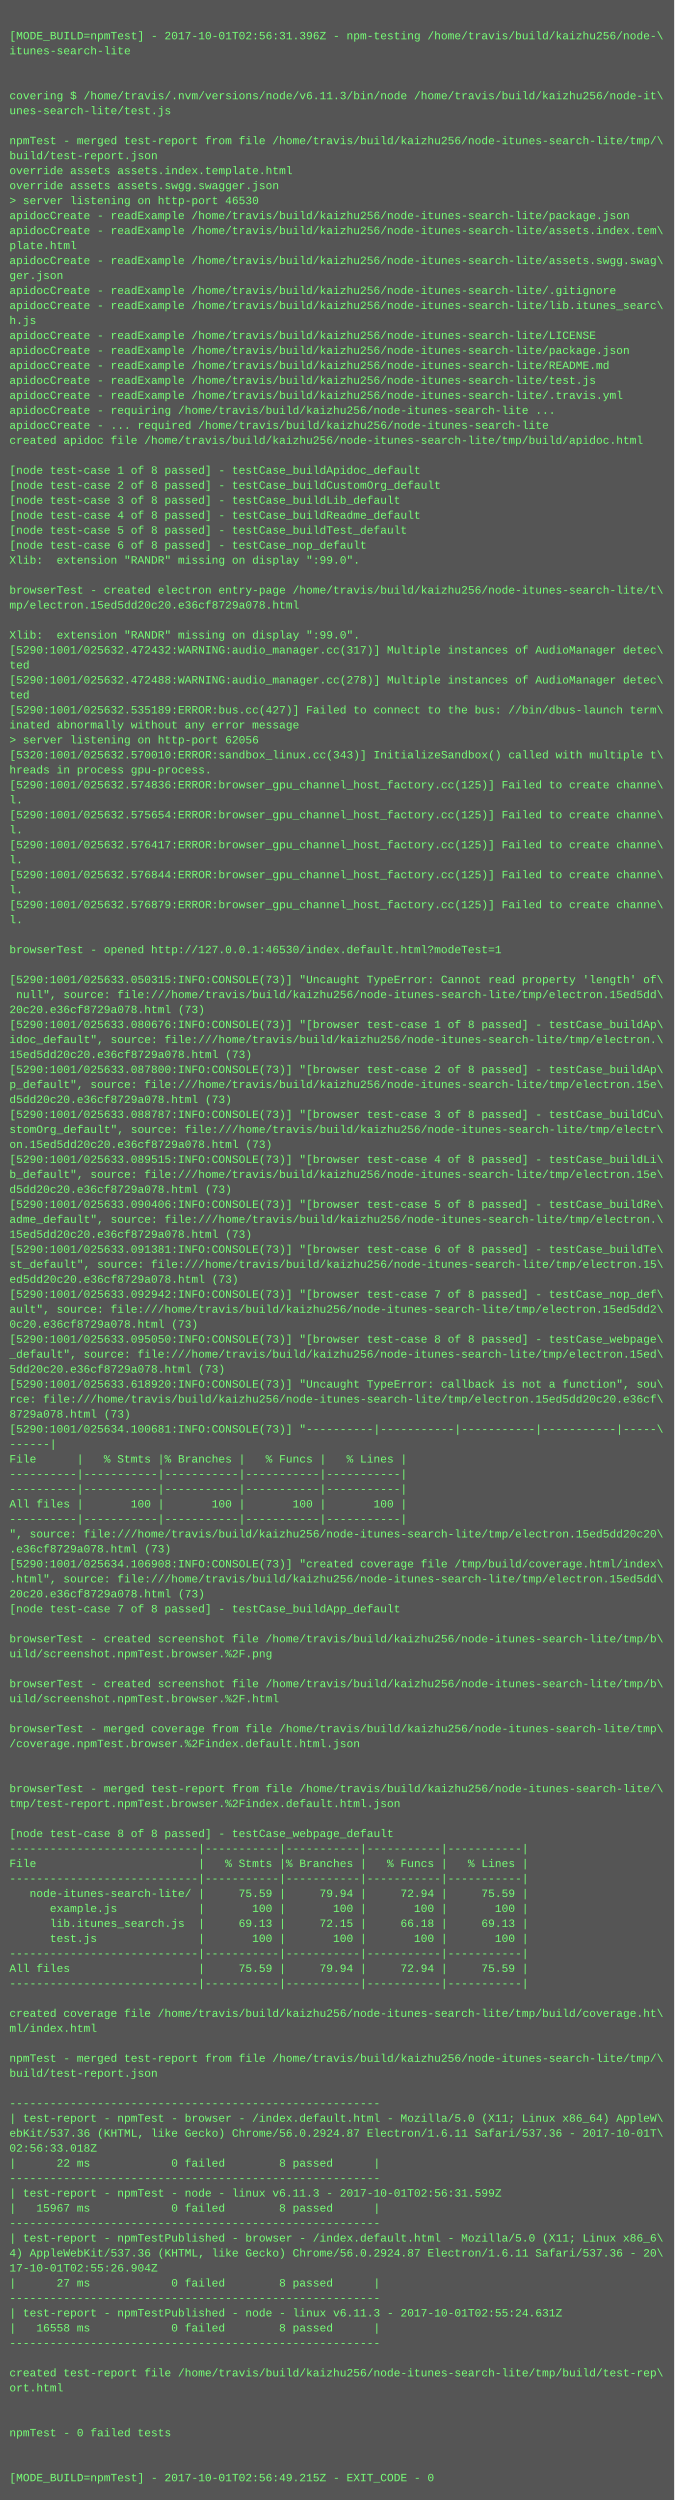
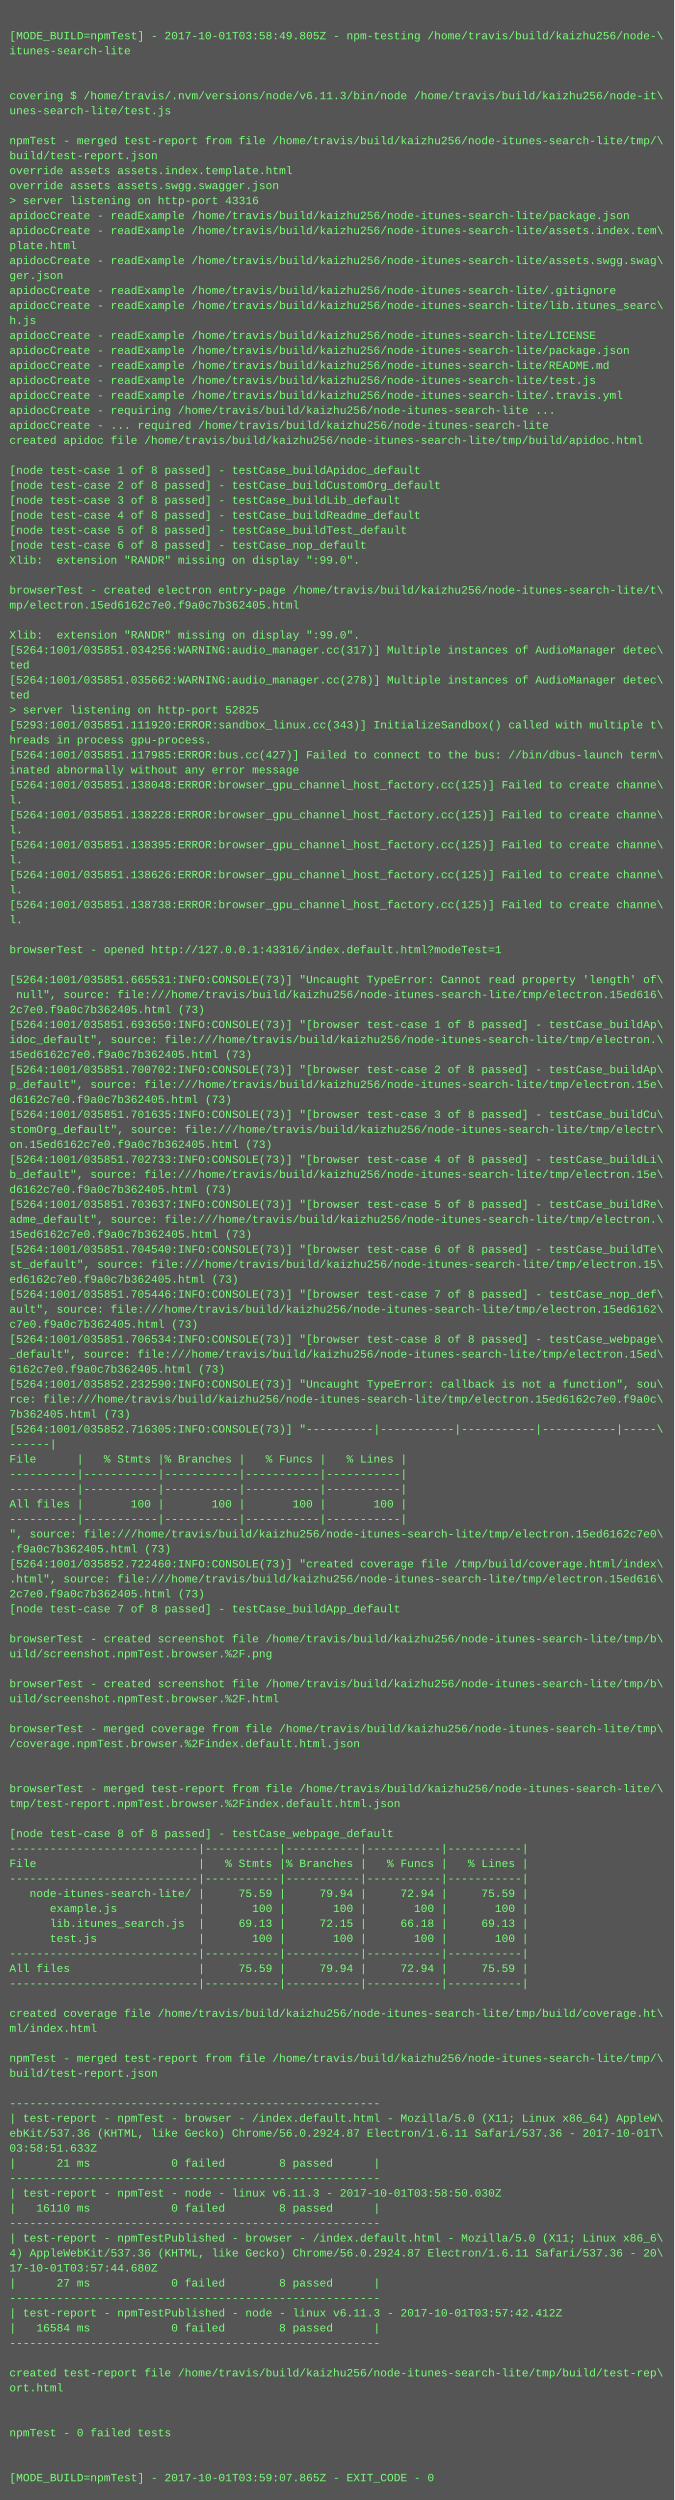
<svg xmlns="http://www.w3.org/2000/svg" height="2670" width="720">
  <rect height="2670" fill="#555" width="720" />
  <text fill="#7f7" font-family="Courier New" font-size="12" xml:space="preserve">
    <tspan x="10" y="26" />
-     <tspan x="10" y="42">[MODE_BUILD=npmTest] - 2017-10-01T02:56:31.396Z - npm-testing /home/travis/build/kaizhu256/node-\</tspan>
+     <tspan x="10" y="42">[MODE_BUILD=npmTest] - 2017-10-01T03:58:49.805Z - npm-testing /home/travis/build/kaizhu256/node-\</tspan>
    <tspan x="10" y="58">itunes-search-lite</tspan>
    <tspan x="10" y="74" />
    <tspan x="10" y="90" />
    <tspan x="10" y="106">covering $ /home/travis/.nvm/versions/node/v6.11.3/bin/node /home/travis/build/kaizhu256/node-it\</tspan>
    <tspan x="10" y="122">unes-search-lite/test.js</tspan>
    <tspan x="10" y="138" />
    <tspan x="10" y="154">npmTest - merged test-report from file /home/travis/build/kaizhu256/node-itunes-search-lite/tmp/\</tspan>
    <tspan x="10" y="170">build/test-report.json</tspan>
    <tspan x="10" y="186">override assets assets.index.template.html</tspan>
    <tspan x="10" y="202">override assets assets.swgg.swagger.json</tspan>
-     <tspan x="10" y="218">&gt; server listening on http-port 46530</tspan>
+     <tspan x="10" y="218">&gt; server listening on http-port 43316</tspan>
    <tspan x="10" y="234">apidocCreate - readExample /home/travis/build/kaizhu256/node-itunes-search-lite/package.json</tspan>
    <tspan x="10" y="250">apidocCreate - readExample /home/travis/build/kaizhu256/node-itunes-search-lite/assets.index.tem\</tspan>
    <tspan x="10" y="266">plate.html</tspan>
    <tspan x="10" y="282">apidocCreate - readExample /home/travis/build/kaizhu256/node-itunes-search-lite/assets.swgg.swag\</tspan>
    <tspan x="10" y="298">ger.json</tspan>
    <tspan x="10" y="314">apidocCreate - readExample /home/travis/build/kaizhu256/node-itunes-search-lite/.gitignore</tspan>
    <tspan x="10" y="330">apidocCreate - readExample /home/travis/build/kaizhu256/node-itunes-search-lite/lib.itunes_searc\</tspan>
    <tspan x="10" y="346">h.js</tspan>
    <tspan x="10" y="362">apidocCreate - readExample /home/travis/build/kaizhu256/node-itunes-search-lite/LICENSE</tspan>
    <tspan x="10" y="378">apidocCreate - readExample /home/travis/build/kaizhu256/node-itunes-search-lite/package.json</tspan>
    <tspan x="10" y="394">apidocCreate - readExample /home/travis/build/kaizhu256/node-itunes-search-lite/README.md</tspan>
    <tspan x="10" y="410">apidocCreate - readExample /home/travis/build/kaizhu256/node-itunes-search-lite/test.js</tspan>
    <tspan x="10" y="426">apidocCreate - readExample /home/travis/build/kaizhu256/node-itunes-search-lite/.travis.yml</tspan>
    <tspan x="10" y="442">apidocCreate - requiring /home/travis/build/kaizhu256/node-itunes-search-lite ...</tspan>
    <tspan x="10" y="458">apidocCreate - ... required /home/travis/build/kaizhu256/node-itunes-search-lite</tspan>
    <tspan x="10" y="474">created apidoc file /home/travis/build/kaizhu256/node-itunes-search-lite/tmp/build/apidoc.html</tspan>
    <tspan x="10" y="490" />
    <tspan x="10" y="506">[node test-case 1 of 8 passed] - testCase_buildApidoc_default</tspan>
    <tspan x="10" y="522">[node test-case 2 of 8 passed] - testCase_buildCustomOrg_default</tspan>
    <tspan x="10" y="538">[node test-case 3 of 8 passed] - testCase_buildLib_default</tspan>
    <tspan x="10" y="554">[node test-case 4 of 8 passed] - testCase_buildReadme_default</tspan>
    <tspan x="10" y="570">[node test-case 5 of 8 passed] - testCase_buildTest_default</tspan>
    <tspan x="10" y="586">[node test-case 6 of 8 passed] - testCase_nop_default</tspan>
    <tspan x="10" y="602">Xlib:  extension "RANDR" missing on display ":99.0".</tspan>
    <tspan x="10" y="618" />
    <tspan x="10" y="634">browserTest - created electron entry-page /home/travis/build/kaizhu256/node-itunes-search-lite/t\</tspan>
-     <tspan x="10" y="650">mp/electron.15ed5dd20c20.e36cf8729a078.html</tspan>
+     <tspan x="10" y="650">mp/electron.15ed6162c7e0.f9a0c7b362405.html</tspan>
    <tspan x="10" y="666" />
    <tspan x="10" y="682">Xlib:  extension "RANDR" missing on display ":99.0".</tspan>
-     <tspan x="10" y="698">[5290:1001/025632.472432:WARNING:audio_manager.cc(317)] Multiple instances of AudioManager detec\</tspan>
+     <tspan x="10" y="698">[5264:1001/035851.034256:WARNING:audio_manager.cc(317)] Multiple instances of AudioManager detec\</tspan>
    <tspan x="10" y="714">ted</tspan>
-     <tspan x="10" y="730">[5290:1001/025632.472488:WARNING:audio_manager.cc(278)] Multiple instances of AudioManager detec\</tspan>
+     <tspan x="10" y="730">[5264:1001/035851.035662:WARNING:audio_manager.cc(278)] Multiple instances of AudioManager detec\</tspan>
    <tspan x="10" y="746">ted</tspan>
-     <tspan x="10" y="762">[5290:1001/025632.535189:ERROR:bus.cc(427)] Failed to connect to the bus: //bin/dbus-launch term\</tspan>
-     <tspan x="10" y="778">inated abnormally without any error message</tspan>
-     <tspan x="10" y="794">&gt; server listening on http-port 62056</tspan>
-     <tspan x="10" y="810">[5320:1001/025632.570010:ERROR:sandbox_linux.cc(343)] InitializeSandbox() called with multiple t\</tspan>
-     <tspan x="10" y="826">hreads in process gpu-process. </tspan>
-     <tspan x="10" y="842">[5290:1001/025632.574836:ERROR:browser_gpu_channel_host_factory.cc(125)] Failed to create channe\</tspan>
+     <tspan x="10" y="762">&gt; server listening on http-port 52825</tspan>
+     <tspan x="10" y="778">[5293:1001/035851.111920:ERROR:sandbox_linux.cc(343)] InitializeSandbox() called with multiple t\</tspan>
+     <tspan x="10" y="794">hreads in process gpu-process. </tspan>
+     <tspan x="10" y="810">[5264:1001/035851.117985:ERROR:bus.cc(427)] Failed to connect to the bus: //bin/dbus-launch term\</tspan>
+     <tspan x="10" y="826">inated abnormally without any error message</tspan>
+     <tspan x="10" y="842">[5264:1001/035851.138048:ERROR:browser_gpu_channel_host_factory.cc(125)] Failed to create channe\</tspan>
    <tspan x="10" y="858">l.</tspan>
-     <tspan x="10" y="874">[5290:1001/025632.575654:ERROR:browser_gpu_channel_host_factory.cc(125)] Failed to create channe\</tspan>
+     <tspan x="10" y="874">[5264:1001/035851.138228:ERROR:browser_gpu_channel_host_factory.cc(125)] Failed to create channe\</tspan>
    <tspan x="10" y="890">l.</tspan>
-     <tspan x="10" y="906">[5290:1001/025632.576417:ERROR:browser_gpu_channel_host_factory.cc(125)] Failed to create channe\</tspan>
+     <tspan x="10" y="906">[5264:1001/035851.138395:ERROR:browser_gpu_channel_host_factory.cc(125)] Failed to create channe\</tspan>
    <tspan x="10" y="922">l.</tspan>
-     <tspan x="10" y="938">[5290:1001/025632.576844:ERROR:browser_gpu_channel_host_factory.cc(125)] Failed to create channe\</tspan>
+     <tspan x="10" y="938">[5264:1001/035851.138626:ERROR:browser_gpu_channel_host_factory.cc(125)] Failed to create channe\</tspan>
    <tspan x="10" y="954">l.</tspan>
-     <tspan x="10" y="970">[5290:1001/025632.576879:ERROR:browser_gpu_channel_host_factory.cc(125)] Failed to create channe\</tspan>
+     <tspan x="10" y="970">[5264:1001/035851.138738:ERROR:browser_gpu_channel_host_factory.cc(125)] Failed to create channe\</tspan>
    <tspan x="10" y="986">l.</tspan>
    <tspan x="10" y="1002" />
-     <tspan x="10" y="1018">browserTest - opened http://127.0.0.1:46530/index.default.html?modeTest=1</tspan>
+     <tspan x="10" y="1018">browserTest - opened http://127.0.0.1:43316/index.default.html?modeTest=1</tspan>
    <tspan x="10" y="1034" />
-     <tspan x="10" y="1050">[5290:1001/025633.050315:INFO:CONSOLE(73)] "Uncaught TypeError: Cannot read property 'length' of\</tspan>
-     <tspan x="10" y="1066"> null", source: file:///home/travis/build/kaizhu256/node-itunes-search-lite/tmp/electron.15ed5dd\</tspan>
-     <tspan x="10" y="1082">20c20.e36cf8729a078.html (73)</tspan>
-     <tspan x="10" y="1098">[5290:1001/025633.080676:INFO:CONSOLE(73)] "[browser test-case 1 of 8 passed] - testCase_buildAp\</tspan>
+     <tspan x="10" y="1050">[5264:1001/035851.665531:INFO:CONSOLE(73)] "Uncaught TypeError: Cannot read property 'length' of\</tspan>
+     <tspan x="10" y="1066"> null", source: file:///home/travis/build/kaizhu256/node-itunes-search-lite/tmp/electron.15ed616\</tspan>
+     <tspan x="10" y="1082">2c7e0.f9a0c7b362405.html (73)</tspan>
+     <tspan x="10" y="1098">[5264:1001/035851.693650:INFO:CONSOLE(73)] "[browser test-case 1 of 8 passed] - testCase_buildAp\</tspan>
    <tspan x="10" y="1114">idoc_default", source: file:///home/travis/build/kaizhu256/node-itunes-search-lite/tmp/electron.\</tspan>
-     <tspan x="10" y="1130">15ed5dd20c20.e36cf8729a078.html (73)</tspan>
-     <tspan x="10" y="1146">[5290:1001/025633.087800:INFO:CONSOLE(73)] "[browser test-case 2 of 8 passed] - testCase_buildAp\</tspan>
+     <tspan x="10" y="1130">15ed6162c7e0.f9a0c7b362405.html (73)</tspan>
+     <tspan x="10" y="1146">[5264:1001/035851.700702:INFO:CONSOLE(73)] "[browser test-case 2 of 8 passed] - testCase_buildAp\</tspan>
    <tspan x="10" y="1162">p_default", source: file:///home/travis/build/kaizhu256/node-itunes-search-lite/tmp/electron.15e\</tspan>
-     <tspan x="10" y="1178">d5dd20c20.e36cf8729a078.html (73)</tspan>
-     <tspan x="10" y="1194">[5290:1001/025633.088787:INFO:CONSOLE(73)] "[browser test-case 3 of 8 passed] - testCase_buildCu\</tspan>
+     <tspan x="10" y="1178">d6162c7e0.f9a0c7b362405.html (73)</tspan>
+     <tspan x="10" y="1194">[5264:1001/035851.701635:INFO:CONSOLE(73)] "[browser test-case 3 of 8 passed] - testCase_buildCu\</tspan>
    <tspan x="10" y="1210">stomOrg_default", source: file:///home/travis/build/kaizhu256/node-itunes-search-lite/tmp/electr\</tspan>
-     <tspan x="10" y="1226">on.15ed5dd20c20.e36cf8729a078.html (73)</tspan>
-     <tspan x="10" y="1242">[5290:1001/025633.089515:INFO:CONSOLE(73)] "[browser test-case 4 of 8 passed] - testCase_buildLi\</tspan>
+     <tspan x="10" y="1226">on.15ed6162c7e0.f9a0c7b362405.html (73)</tspan>
+     <tspan x="10" y="1242">[5264:1001/035851.702733:INFO:CONSOLE(73)] "[browser test-case 4 of 8 passed] - testCase_buildLi\</tspan>
    <tspan x="10" y="1258">b_default", source: file:///home/travis/build/kaizhu256/node-itunes-search-lite/tmp/electron.15e\</tspan>
-     <tspan x="10" y="1274">d5dd20c20.e36cf8729a078.html (73)</tspan>
-     <tspan x="10" y="1290">[5290:1001/025633.090406:INFO:CONSOLE(73)] "[browser test-case 5 of 8 passed] - testCase_buildRe\</tspan>
+     <tspan x="10" y="1274">d6162c7e0.f9a0c7b362405.html (73)</tspan>
+     <tspan x="10" y="1290">[5264:1001/035851.703637:INFO:CONSOLE(73)] "[browser test-case 5 of 8 passed] - testCase_buildRe\</tspan>
    <tspan x="10" y="1306">adme_default", source: file:///home/travis/build/kaizhu256/node-itunes-search-lite/tmp/electron.\</tspan>
-     <tspan x="10" y="1322">15ed5dd20c20.e36cf8729a078.html (73)</tspan>
-     <tspan x="10" y="1338">[5290:1001/025633.091381:INFO:CONSOLE(73)] "[browser test-case 6 of 8 passed] - testCase_buildTe\</tspan>
+     <tspan x="10" y="1322">15ed6162c7e0.f9a0c7b362405.html (73)</tspan>
+     <tspan x="10" y="1338">[5264:1001/035851.704540:INFO:CONSOLE(73)] "[browser test-case 6 of 8 passed] - testCase_buildTe\</tspan>
    <tspan x="10" y="1354">st_default", source: file:///home/travis/build/kaizhu256/node-itunes-search-lite/tmp/electron.15\</tspan>
-     <tspan x="10" y="1370">ed5dd20c20.e36cf8729a078.html (73)</tspan>
-     <tspan x="10" y="1386">[5290:1001/025633.092942:INFO:CONSOLE(73)] "[browser test-case 7 of 8 passed] - testCase_nop_def\</tspan>
-     <tspan x="10" y="1402">ault", source: file:///home/travis/build/kaizhu256/node-itunes-search-lite/tmp/electron.15ed5dd2\</tspan>
-     <tspan x="10" y="1418">0c20.e36cf8729a078.html (73)</tspan>
-     <tspan x="10" y="1434">[5290:1001/025633.095050:INFO:CONSOLE(73)] "[browser test-case 8 of 8 passed] - testCase_webpage\</tspan>
+     <tspan x="10" y="1370">ed6162c7e0.f9a0c7b362405.html (73)</tspan>
+     <tspan x="10" y="1386">[5264:1001/035851.705446:INFO:CONSOLE(73)] "[browser test-case 7 of 8 passed] - testCase_nop_def\</tspan>
+     <tspan x="10" y="1402">ault", source: file:///home/travis/build/kaizhu256/node-itunes-search-lite/tmp/electron.15ed6162\</tspan>
+     <tspan x="10" y="1418">c7e0.f9a0c7b362405.html (73)</tspan>
+     <tspan x="10" y="1434">[5264:1001/035851.706534:INFO:CONSOLE(73)] "[browser test-case 8 of 8 passed] - testCase_webpage\</tspan>
    <tspan x="10" y="1450">_default", source: file:///home/travis/build/kaizhu256/node-itunes-search-lite/tmp/electron.15ed\</tspan>
-     <tspan x="10" y="1466">5dd20c20.e36cf8729a078.html (73)</tspan>
-     <tspan x="10" y="1482">[5290:1001/025633.618920:INFO:CONSOLE(73)] "Uncaught TypeError: callback is not a function", sou\</tspan>
-     <tspan x="10" y="1498">rce: file:///home/travis/build/kaizhu256/node-itunes-search-lite/tmp/electron.15ed5dd20c20.e36cf\</tspan>
-     <tspan x="10" y="1514">8729a078.html (73)</tspan>
-     <tspan x="10" y="1530">[5290:1001/025634.100681:INFO:CONSOLE(73)] "----------|-----------|-----------|-----------|-----\</tspan>
+     <tspan x="10" y="1466">6162c7e0.f9a0c7b362405.html (73)</tspan>
+     <tspan x="10" y="1482">[5264:1001/035852.232590:INFO:CONSOLE(73)] "Uncaught TypeError: callback is not a function", sou\</tspan>
+     <tspan x="10" y="1498">rce: file:///home/travis/build/kaizhu256/node-itunes-search-lite/tmp/electron.15ed6162c7e0.f9a0c\</tspan>
+     <tspan x="10" y="1514">7b362405.html (73)</tspan>
+     <tspan x="10" y="1530">[5264:1001/035852.716305:INFO:CONSOLE(73)] "----------|-----------|-----------|-----------|-----\</tspan>
    <tspan x="10" y="1546">------|</tspan>
    <tspan x="10" y="1562">File      |   % Stmts |% Branches |   % Funcs |   % Lines |</tspan>
    <tspan x="10" y="1578">----------|-----------|-----------|-----------|-----------|</tspan>
    <tspan x="10" y="1594">----------|-----------|-----------|-----------|-----------|</tspan>
    <tspan x="10" y="1610">All files |       100 |       100 |       100 |       100 |</tspan>
    <tspan x="10" y="1626">----------|-----------|-----------|-----------|-----------|</tspan>
-     <tspan x="10" y="1642">", source: file:///home/travis/build/kaizhu256/node-itunes-search-lite/tmp/electron.15ed5dd20c20\</tspan>
-     <tspan x="10" y="1658">.e36cf8729a078.html (73)</tspan>
-     <tspan x="10" y="1674">[5290:1001/025634.106908:INFO:CONSOLE(73)] "created coverage file /tmp/build/coverage.html/index\</tspan>
-     <tspan x="10" y="1690">.html", source: file:///home/travis/build/kaizhu256/node-itunes-search-lite/tmp/electron.15ed5dd\</tspan>
-     <tspan x="10" y="1706">20c20.e36cf8729a078.html (73)</tspan>
+     <tspan x="10" y="1642">", source: file:///home/travis/build/kaizhu256/node-itunes-search-lite/tmp/electron.15ed6162c7e0\</tspan>
+     <tspan x="10" y="1658">.f9a0c7b362405.html (73)</tspan>
+     <tspan x="10" y="1674">[5264:1001/035852.722460:INFO:CONSOLE(73)] "created coverage file /tmp/build/coverage.html/index\</tspan>
+     <tspan x="10" y="1690">.html", source: file:///home/travis/build/kaizhu256/node-itunes-search-lite/tmp/electron.15ed616\</tspan>
+     <tspan x="10" y="1706">2c7e0.f9a0c7b362405.html (73)</tspan>
    <tspan x="10" y="1722">[node test-case 7 of 8 passed] - testCase_buildApp_default</tspan>
    <tspan x="10" y="1738" />
    <tspan x="10" y="1754">browserTest - created screenshot file /home/travis/build/kaizhu256/node-itunes-search-lite/tmp/b\</tspan>
    <tspan x="10" y="1770">uild/screenshot.npmTest.browser.%2F.png</tspan>
    <tspan x="10" y="1786" />
    <tspan x="10" y="1802">browserTest - created screenshot file /home/travis/build/kaizhu256/node-itunes-search-lite/tmp/b\</tspan>
    <tspan x="10" y="1818">uild/screenshot.npmTest.browser.%2F.html</tspan>
    <tspan x="10" y="1834" />
    <tspan x="10" y="1850">browserTest - merged coverage from file /home/travis/build/kaizhu256/node-itunes-search-lite/tmp\</tspan>
    <tspan x="10" y="1866">/coverage.npmTest.browser.%2Findex.default.html.json</tspan>
    <tspan x="10" y="1882" />
    <tspan x="10" y="1898" />
    <tspan x="10" y="1914">browserTest - merged test-report from file /home/travis/build/kaizhu256/node-itunes-search-lite/\</tspan>
    <tspan x="10" y="1930">tmp/test-report.npmTest.browser.%2Findex.default.html.json</tspan>
    <tspan x="10" y="1946" />
    <tspan x="10" y="1962">[node test-case 8 of 8 passed] - testCase_webpage_default</tspan>
    <tspan x="10" y="1978">----------------------------|-----------|-----------|-----------|-----------|</tspan>
    <tspan x="10" y="1994">File                        |   % Stmts |% Branches |   % Funcs |   % Lines |</tspan>
    <tspan x="10" y="2010">----------------------------|-----------|-----------|-----------|-----------|</tspan>
    <tspan x="10" y="2026">   node-itunes-search-lite/ |     75.59 |     79.94 |     72.94 |     75.59 |</tspan>
    <tspan x="10" y="2042">      example.js            |       100 |       100 |       100 |       100 |</tspan>
    <tspan x="10" y="2058">      lib.itunes_search.js  |     69.13 |     72.15 |     66.18 |     69.13 |</tspan>
    <tspan x="10" y="2074">      test.js               |       100 |       100 |       100 |       100 |</tspan>
    <tspan x="10" y="2090">----------------------------|-----------|-----------|-----------|-----------|</tspan>
    <tspan x="10" y="2106">All files                   |     75.59 |     79.94 |     72.94 |     75.59 |</tspan>
    <tspan x="10" y="2122">----------------------------|-----------|-----------|-----------|-----------|</tspan>
    <tspan x="10" y="2138" />
    <tspan x="10" y="2154">created coverage file /home/travis/build/kaizhu256/node-itunes-search-lite/tmp/build/coverage.ht\</tspan>
    <tspan x="10" y="2170">ml/index.html</tspan>
    <tspan x="10" y="2186" />
    <tspan x="10" y="2202">npmTest - merged test-report from file /home/travis/build/kaizhu256/node-itunes-search-lite/tmp/\</tspan>
    <tspan x="10" y="2218">build/test-report.json</tspan>
    <tspan x="10" y="2234" />
    <tspan x="10" y="2250">-------------------------------------------------------</tspan>
    <tspan x="10" y="2266">| test-report - npmTest - browser - /index.default.html - Mozilla/5.0 (X11; Linux x86_64) AppleW\</tspan>
    <tspan x="10" y="2282">ebKit/537.36 (KHTML, like Gecko) Chrome/56.0.2924.87 Electron/1.6.11 Safari/537.36 - 2017-10-01T\</tspan>
-     <tspan x="10" y="2298">02:56:33.018Z</tspan>
-     <tspan x="10" y="2314">|      22 ms            0 failed        8 passed      |</tspan>
+     <tspan x="10" y="2298">03:58:51.633Z</tspan>
+     <tspan x="10" y="2314">|      21 ms            0 failed        8 passed      |</tspan>
    <tspan x="10" y="2330">-------------------------------------------------------</tspan>
-     <tspan x="10" y="2346">| test-report - npmTest - node - linux v6.11.3 - 2017-10-01T02:56:31.599Z</tspan>
-     <tspan x="10" y="2362">|   15967 ms            0 failed        8 passed      |</tspan>
+     <tspan x="10" y="2346">| test-report - npmTest - node - linux v6.11.3 - 2017-10-01T03:58:50.030Z</tspan>
+     <tspan x="10" y="2362">|   16110 ms            0 failed        8 passed      |</tspan>
    <tspan x="10" y="2378">-------------------------------------------------------</tspan>
    <tspan x="10" y="2394">| test-report - npmTestPublished - browser - /index.default.html - Mozilla/5.0 (X11; Linux x86_6\</tspan>
    <tspan x="10" y="2410">4) AppleWebKit/537.36 (KHTML, like Gecko) Chrome/56.0.2924.87 Electron/1.6.11 Safari/537.36 - 20\</tspan>
-     <tspan x="10" y="2426">17-10-01T02:55:26.904Z</tspan>
+     <tspan x="10" y="2426">17-10-01T03:57:44.680Z</tspan>
    <tspan x="10" y="2442">|      27 ms            0 failed        8 passed      |</tspan>
    <tspan x="10" y="2458">-------------------------------------------------------</tspan>
-     <tspan x="10" y="2474">| test-report - npmTestPublished - node - linux v6.11.3 - 2017-10-01T02:55:24.631Z</tspan>
-     <tspan x="10" y="2490">|   16558 ms            0 failed        8 passed      |</tspan>
+     <tspan x="10" y="2474">| test-report - npmTestPublished - node - linux v6.11.3 - 2017-10-01T03:57:42.412Z</tspan>
+     <tspan x="10" y="2490">|   16584 ms            0 failed        8 passed      |</tspan>
    <tspan x="10" y="2506">-------------------------------------------------------</tspan>
    <tspan x="10" y="2522" />
    <tspan x="10" y="2538">created test-report file /home/travis/build/kaizhu256/node-itunes-search-lite/tmp/build/test-rep\</tspan>
    <tspan x="10" y="2554">ort.html</tspan>
    <tspan x="10" y="2570" />
    <tspan x="10" y="2586" />
    <tspan x="10" y="2602">npmTest - 0 failed tests</tspan>
    <tspan x="10" y="2618" />
    <tspan x="10" y="2634" />
-     <tspan x="10" y="2650">[MODE_BUILD=npmTest] - 2017-10-01T02:56:49.215Z - EXIT_CODE - 0</tspan>
+     <tspan x="10" y="2650">[MODE_BUILD=npmTest] - 2017-10-01T03:59:07.865Z - EXIT_CODE - 0</tspan>
  </text>
</svg>
